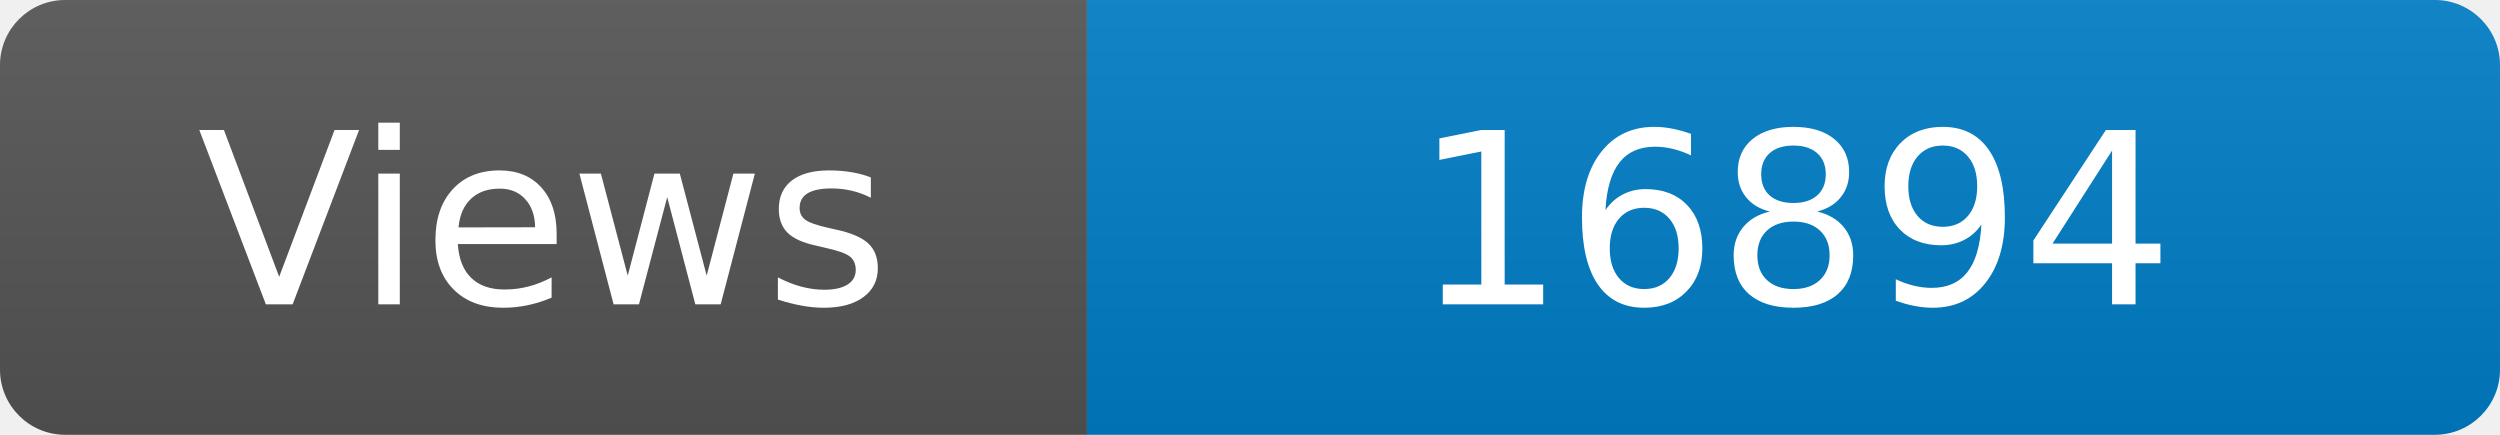
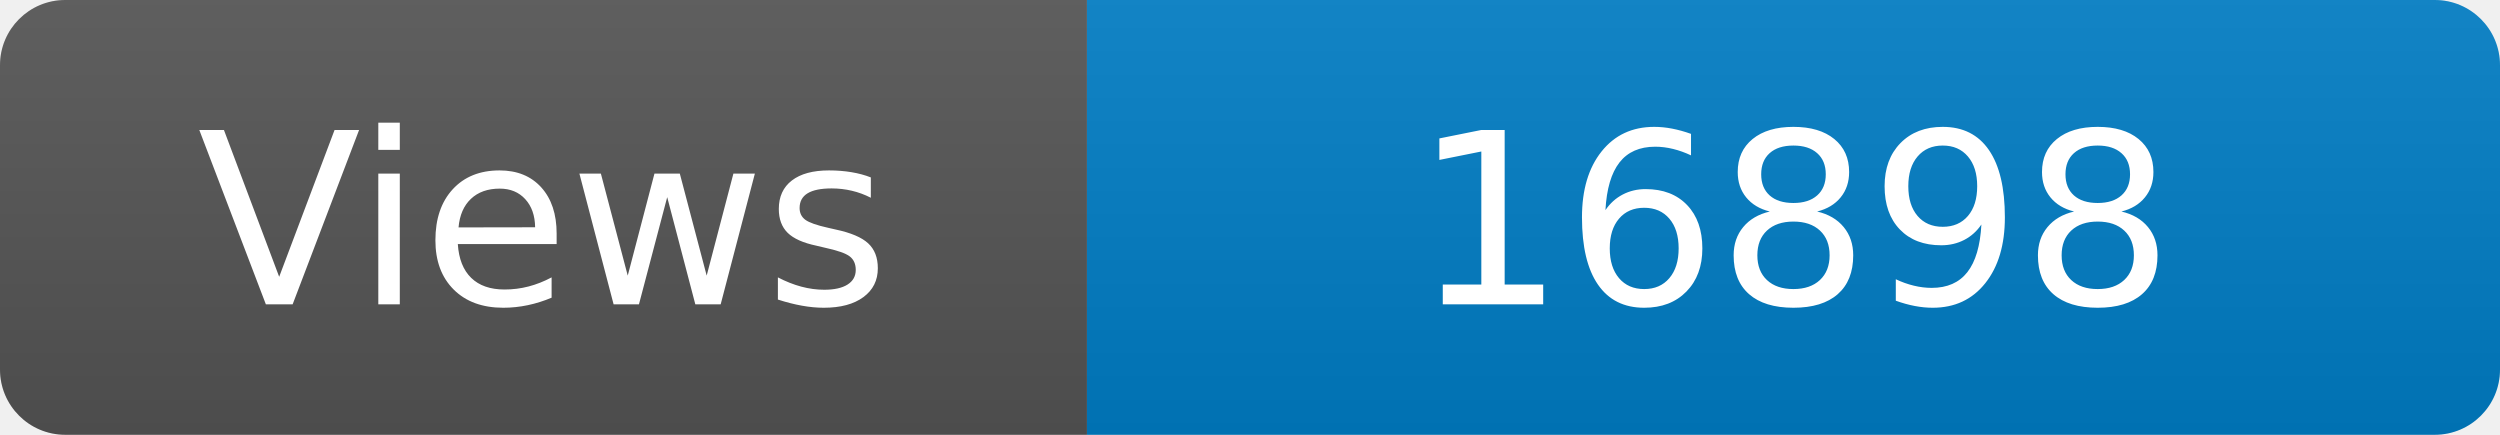
<svg xmlns="http://www.w3.org/2000/svg" width="115" height="20" role="img" aria-label="Maintained?: yes">
  <linearGradient id="s" x2="0" y2="100%">
    <stop offset="0" stop-color="#bbb" stop-opacity=".1" />
    <stop offset="1" stop-opacity=".1" />
  </linearGradient>
  <clipPath id="r">
    <rect width="115" height="20" rx="3" fill="#fff" />
  </clipPath>
  <g clip-path="url(#r)">
    <rect width="50" height="20" fill="#555" />
    <rect x="50" width="160" height="20" fill="#007ec6" />
    <rect width="115" height="20" fill="url(#s)" />
  </g>
  <g fill="#fff" text-anchor="middle" font-family="Verdana,Geneva,DejaVu Sans,sans-serif" font-size="110">
    <text x="250" y="140" transform="scale(.1)" fill="#fff">Views</text>
-     <text x="825" y="140" transform="scale(.1)" fill="#fff">16894</text>
+     <text x="825" y="140" transform="scale(.1)" fill="#fff">16898</text>
  </g>
</svg>
